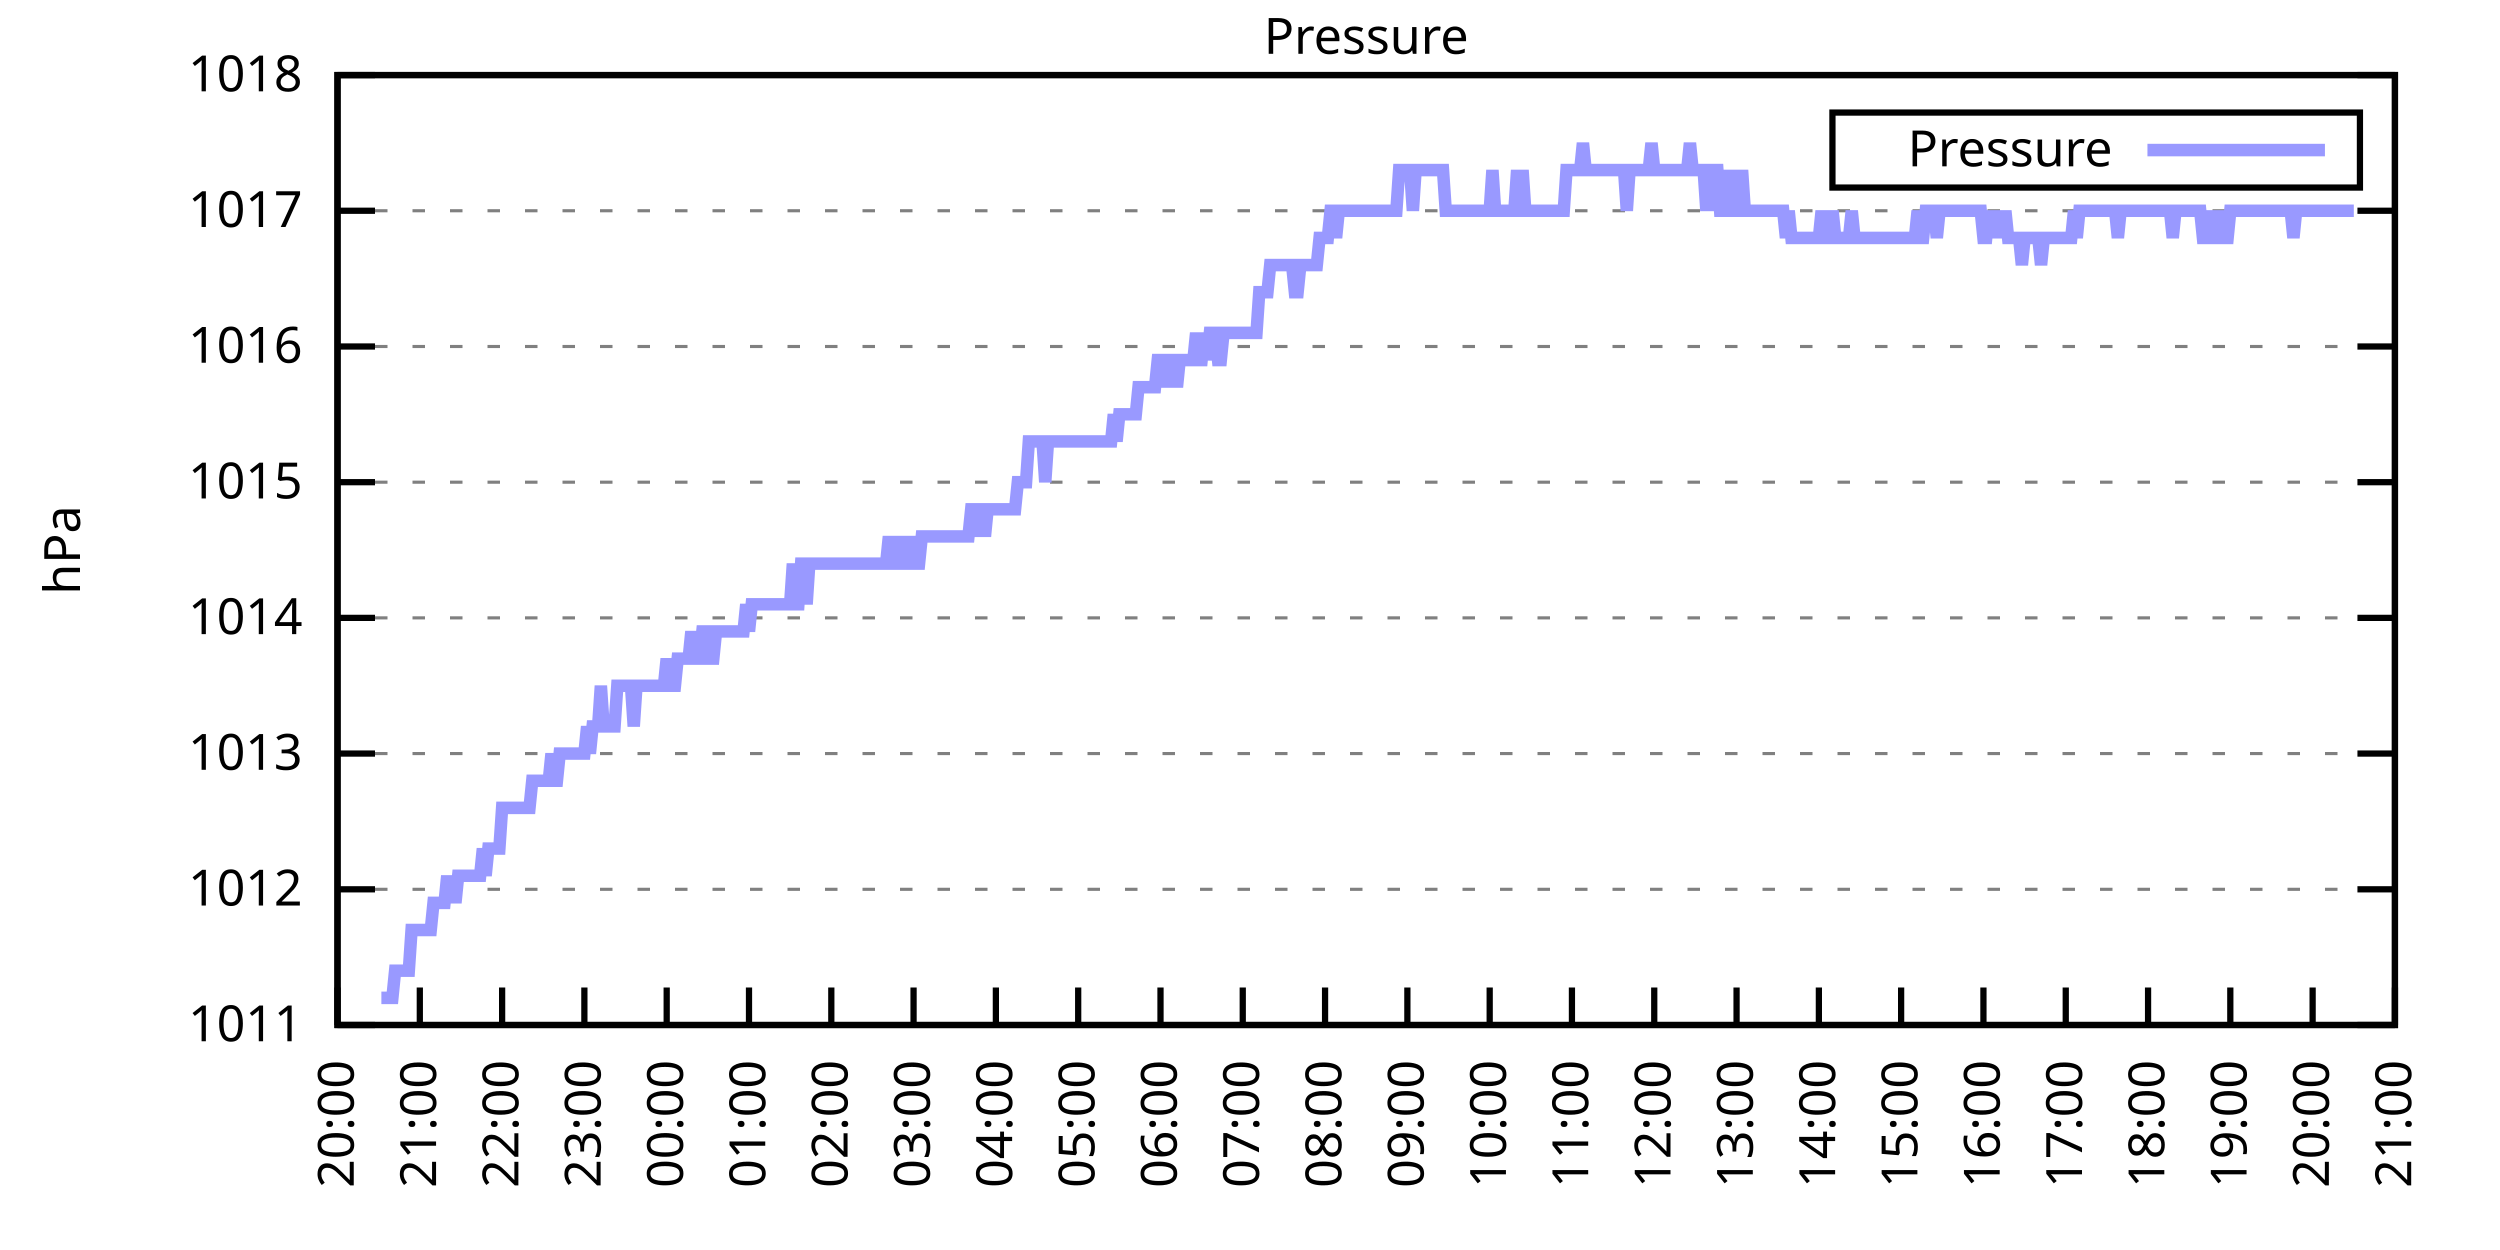
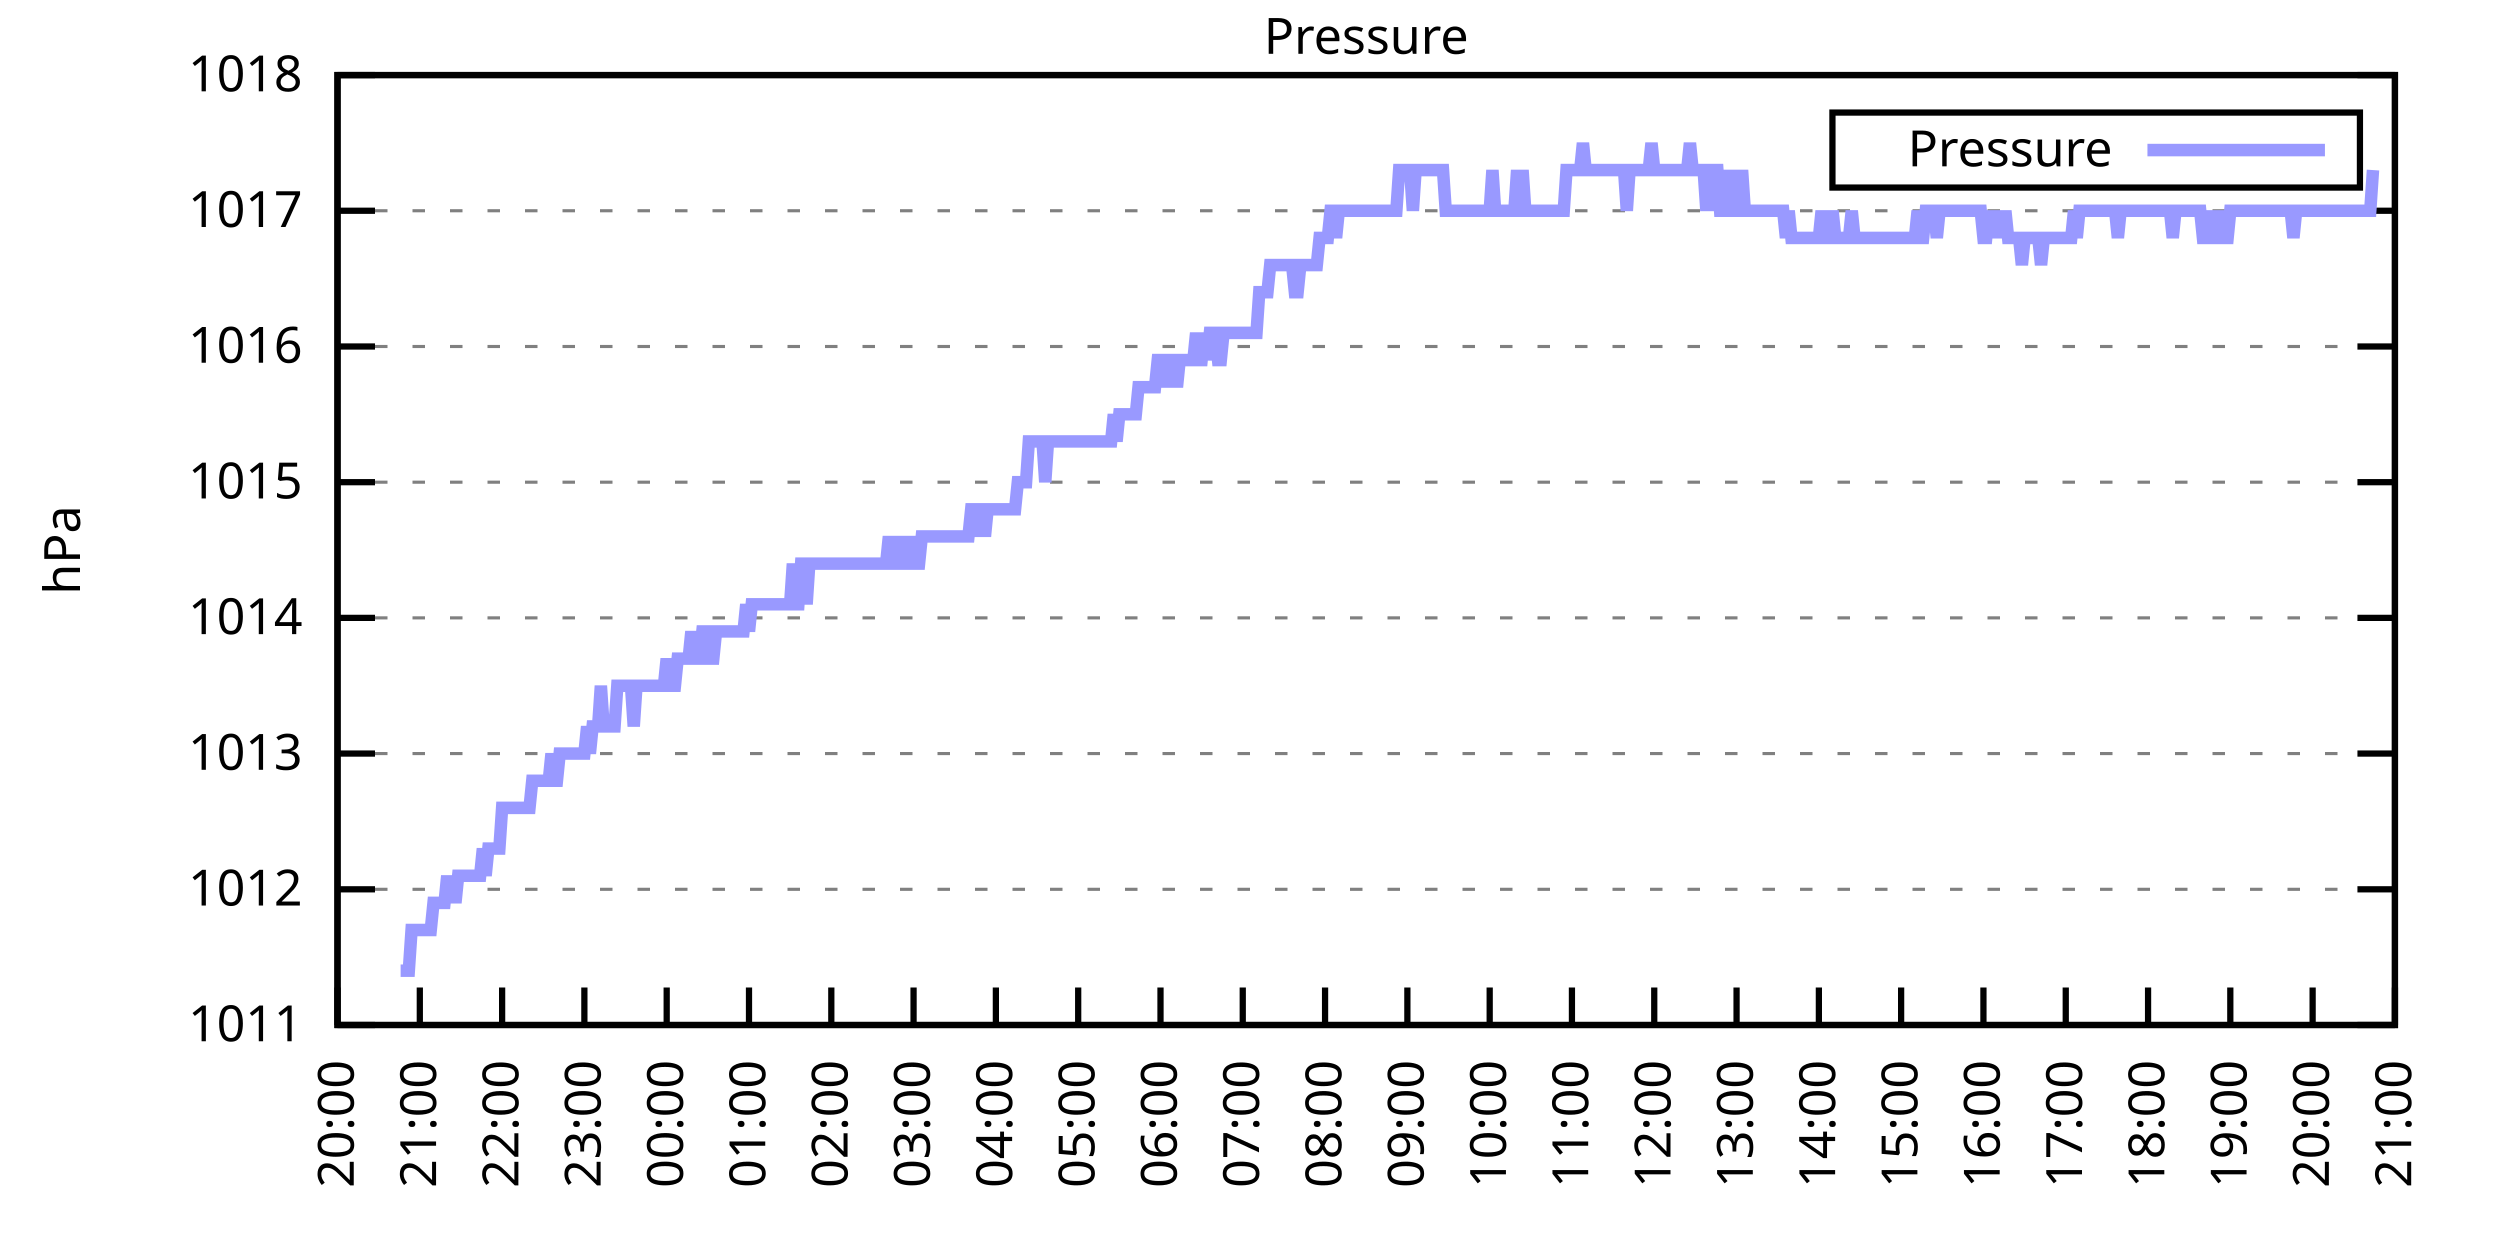
<svg xmlns="http://www.w3.org/2000/svg" xmlns:xlink="http://www.w3.org/1999/xlink" width="400" height="200" viewBox="0 0 400 200">
  <g id="gnuplot_canvas">
    <rect x="0" y="0" width="400" height="200" fill="none" />
    <defs>
      <circle id="gpDot" r="0.5" stroke-width="0.5" stroke="currentColor" />
      <path id="gpPt0" stroke-width="0.333" stroke="currentColor" d="M-1,0 h2 M0,-1 v2" />
      <path id="gpPt1" stroke-width="0.333" stroke="currentColor" d="M-1,-1 L1,1 M1,-1 L-1,1" />
      <path id="gpPt2" stroke-width="0.333" stroke="currentColor" d="M-1,0 L1,0 M0,-1 L0,1 M-1,-1 L1,1 M-1,1 L1,-1" />
      <rect id="gpPt3" stroke-width="0.333" stroke="currentColor" x="-1" y="-1" width="2" height="2" />
      <rect id="gpPt4" stroke-width="0.333" stroke="currentColor" fill="currentColor" x="-1" y="-1" width="2" height="2" />
      <circle id="gpPt5" stroke-width="0.333" stroke="currentColor" cx="0" cy="0" r="1" />
      <use xlink:href="#gpPt5" id="gpPt6" fill="currentColor" stroke="none" />
      <path id="gpPt7" stroke-width="0.333" stroke="currentColor" d="M0,-1.33 L-1.33,0.67 L1.33,0.67 z" />
      <use xlink:href="#gpPt7" id="gpPt8" fill="currentColor" stroke="none" />
      <use xlink:href="#gpPt7" id="gpPt9" stroke="currentColor" transform="rotate(180)" />
      <use xlink:href="#gpPt9" id="gpPt10" fill="currentColor" stroke="none" />
      <use xlink:href="#gpPt3" id="gpPt11" stroke="currentColor" transform="rotate(45)" />
      <use xlink:href="#gpPt11" id="gpPt12" fill="currentColor" stroke="none" />
      <path id="gpPt13" stroke-width="0.333" stroke="currentColor" d="M0,1.330 L1.265,0.411 L0.782,-1.067 L-0.782,-1.076 L-1.265,0.411 z" />
      <use xlink:href="#gpPt13" id="gpPt14" fill="currentColor" stroke="none" />
      <filter id="textbox" filterUnits="objectBoundingBox" x="0" y="0" height="1" width="1">
        <feFlood flood-color="white" flood-opacity="1" result="bgnd" />
        <feComposite in="SourceGraphic" in2="bgnd" operator="atop" />
      </filter>
      <filter id="greybox" filterUnits="objectBoundingBox" x="0" y="0" height="1" width="1">
        <feFlood flood-color="lightgrey" flood-opacity="1" result="grey" />
        <feComposite in="SourceGraphic" in2="grey" operator="atop" />
      </filter>
    </defs>
    <g fill="none" color="white" stroke="currentColor" stroke-width="1.00" stroke-linecap="butt" stroke-linejoin="miter">
</g>
    <g fill="none" color="black" stroke="currentColor" stroke-width="1.00" stroke-linecap="butt" stroke-linejoin="miter">
      <g stroke="none" shape-rendering="crispEdges">
        <polygon fill="rgb(255, 255, 255)" points="54.00,164.00 383.18,164.00 383.18,12.02 54.00,12.02 " />
      </g>
    </g>
    <g fill="none" color="black" stroke="currentColor" stroke-width="1.00" stroke-linecap="butt" stroke-linejoin="miter">
</g>
    <g fill="none" color="black" stroke="black" stroke-width="0.50" stroke-linecap="butt" stroke-linejoin="miter">
</g>
    <g fill="none" color="gray" stroke="currentColor" stroke-width="0.50" stroke-linecap="butt" stroke-linejoin="miter">
      <path stroke="gray" stroke-dasharray="2,4" class="gridline" d="M54.00,164.00 L383.19,164.00  " />
    </g>
    <g fill="none" color="gray" stroke="gray" stroke-width="1.00" stroke-linecap="butt" stroke-linejoin="miter">
</g>
    <g fill="none" color="black" stroke="currentColor" stroke-width="1.00" stroke-linecap="butt" stroke-linejoin="miter">
      <path stroke="black" d="M54.00,164.00 L60.00,164.00 M383.19,164.00 L377.19,164.00  " />
      <g transform="translate(48.40,166.60)" stroke="none" fill="black" font-family="Sans" font-size="8.00" text-anchor="end">
        <text>
          <tspan font-family="Sans"> 1011</tspan>
        </text>
      </g>
    </g>
    <g fill="none" color="black" stroke="currentColor" stroke-width="1.00" stroke-linecap="butt" stroke-linejoin="miter">
</g>
    <g fill="none" color="black" stroke="black" stroke-width="0.50" stroke-linecap="butt" stroke-linejoin="miter">
</g>
    <g fill="none" color="gray" stroke="currentColor" stroke-width="0.50" stroke-linecap="butt" stroke-linejoin="miter">
      <path stroke="gray" stroke-dasharray="2,4" class="gridline" d="M54.00,142.29 L383.19,142.29  " />
    </g>
    <g fill="none" color="gray" stroke="gray" stroke-width="1.00" stroke-linecap="butt" stroke-linejoin="miter">
</g>
    <g fill="none" color="black" stroke="currentColor" stroke-width="1.00" stroke-linecap="butt" stroke-linejoin="miter">
      <path stroke="black" d="M54.00,142.29 L60.00,142.29 M383.19,142.29 L377.19,142.29  " />
      <g transform="translate(48.40,144.89)" stroke="none" fill="black" font-family="Sans" font-size="8.00" text-anchor="end">
        <text>
          <tspan font-family="Sans"> 1012</tspan>
        </text>
      </g>
    </g>
    <g fill="none" color="black" stroke="currentColor" stroke-width="1.00" stroke-linecap="butt" stroke-linejoin="miter">
</g>
    <g fill="none" color="black" stroke="black" stroke-width="0.50" stroke-linecap="butt" stroke-linejoin="miter">
</g>
    <g fill="none" color="gray" stroke="currentColor" stroke-width="0.50" stroke-linecap="butt" stroke-linejoin="miter">
      <path stroke="gray" stroke-dasharray="2,4" class="gridline" d="M54.00,120.57 L383.19,120.57  " />
    </g>
    <g fill="none" color="gray" stroke="gray" stroke-width="1.00" stroke-linecap="butt" stroke-linejoin="miter">
</g>
    <g fill="none" color="black" stroke="currentColor" stroke-width="1.00" stroke-linecap="butt" stroke-linejoin="miter">
      <path stroke="black" d="M54.00,120.57 L60.00,120.57 M383.19,120.57 L377.19,120.57  " />
      <g transform="translate(48.40,123.17)" stroke="none" fill="black" font-family="Sans" font-size="8.00" text-anchor="end">
        <text>
          <tspan font-family="Sans"> 1013</tspan>
        </text>
      </g>
    </g>
    <g fill="none" color="black" stroke="currentColor" stroke-width="1.00" stroke-linecap="butt" stroke-linejoin="miter">
</g>
    <g fill="none" color="black" stroke="black" stroke-width="0.50" stroke-linecap="butt" stroke-linejoin="miter">
</g>
    <g fill="none" color="gray" stroke="currentColor" stroke-width="0.50" stroke-linecap="butt" stroke-linejoin="miter">
      <path stroke="gray" stroke-dasharray="2,4" class="gridline" d="M54.00,98.86 L383.19,98.86  " />
    </g>
    <g fill="none" color="gray" stroke="gray" stroke-width="1.00" stroke-linecap="butt" stroke-linejoin="miter">
</g>
    <g fill="none" color="black" stroke="currentColor" stroke-width="1.00" stroke-linecap="butt" stroke-linejoin="miter">
      <path stroke="black" d="M54.00,98.86 L60.00,98.86 M383.19,98.86 L377.19,98.86  " />
      <g transform="translate(48.40,101.46)" stroke="none" fill="black" font-family="Sans" font-size="8.00" text-anchor="end">
        <text>
          <tspan font-family="Sans"> 1014</tspan>
        </text>
      </g>
    </g>
    <g fill="none" color="black" stroke="currentColor" stroke-width="1.00" stroke-linecap="butt" stroke-linejoin="miter">
</g>
    <g fill="none" color="black" stroke="black" stroke-width="0.50" stroke-linecap="butt" stroke-linejoin="miter">
</g>
    <g fill="none" color="gray" stroke="currentColor" stroke-width="0.50" stroke-linecap="butt" stroke-linejoin="miter">
      <path stroke="gray" stroke-dasharray="2,4" class="gridline" d="M54.00,77.15 L383.19,77.15  " />
    </g>
    <g fill="none" color="gray" stroke="gray" stroke-width="1.00" stroke-linecap="butt" stroke-linejoin="miter">
</g>
    <g fill="none" color="black" stroke="currentColor" stroke-width="1.00" stroke-linecap="butt" stroke-linejoin="miter">
      <path stroke="black" d="M54.00,77.15 L60.00,77.15 M383.19,77.15 L377.19,77.15  " />
      <g transform="translate(48.40,79.75)" stroke="none" fill="black" font-family="Sans" font-size="8.00" text-anchor="end">
        <text>
          <tspan font-family="Sans"> 1015</tspan>
        </text>
      </g>
    </g>
    <g fill="none" color="black" stroke="currentColor" stroke-width="1.00" stroke-linecap="butt" stroke-linejoin="miter">
</g>
    <g fill="none" color="black" stroke="black" stroke-width="0.50" stroke-linecap="butt" stroke-linejoin="miter">
</g>
    <g fill="none" color="gray" stroke="currentColor" stroke-width="0.50" stroke-linecap="butt" stroke-linejoin="miter">
      <path stroke="gray" stroke-dasharray="2,4" class="gridline" d="M54.00,55.44 L383.19,55.44  " />
    </g>
    <g fill="none" color="gray" stroke="gray" stroke-width="1.00" stroke-linecap="butt" stroke-linejoin="miter">
</g>
    <g fill="none" color="black" stroke="currentColor" stroke-width="1.00" stroke-linecap="butt" stroke-linejoin="miter">
      <path stroke="black" d="M54.00,55.44 L60.00,55.44 M383.19,55.44 L377.19,55.44  " />
      <g transform="translate(48.40,58.04)" stroke="none" fill="black" font-family="Sans" font-size="8.00" text-anchor="end">
        <text>
          <tspan font-family="Sans"> 1016</tspan>
        </text>
      </g>
    </g>
    <g fill="none" color="black" stroke="currentColor" stroke-width="1.00" stroke-linecap="butt" stroke-linejoin="miter">
</g>
    <g fill="none" color="black" stroke="black" stroke-width="0.50" stroke-linecap="butt" stroke-linejoin="miter">
</g>
    <g fill="none" color="gray" stroke="currentColor" stroke-width="0.50" stroke-linecap="butt" stroke-linejoin="miter">
      <path stroke="gray" stroke-dasharray="2,4" class="gridline" d="M54.00,33.72 L383.19,33.72  " />
    </g>
    <g fill="none" color="gray" stroke="gray" stroke-width="1.00" stroke-linecap="butt" stroke-linejoin="miter">
</g>
    <g fill="none" color="black" stroke="currentColor" stroke-width="1.00" stroke-linecap="butt" stroke-linejoin="miter">
      <path stroke="black" d="M54.00,33.72 L60.00,33.72 M383.19,33.72 L377.19,33.72  " />
      <g transform="translate(48.40,36.32)" stroke="none" fill="black" font-family="Sans" font-size="8.00" text-anchor="end">
        <text>
          <tspan font-family="Sans"> 1017</tspan>
        </text>
      </g>
    </g>
    <g fill="none" color="black" stroke="currentColor" stroke-width="1.00" stroke-linecap="butt" stroke-linejoin="miter">
</g>
    <g fill="none" color="black" stroke="black" stroke-width="0.50" stroke-linecap="butt" stroke-linejoin="miter">
</g>
    <g fill="none" color="gray" stroke="currentColor" stroke-width="0.50" stroke-linecap="butt" stroke-linejoin="miter">
      <path stroke="gray" stroke-dasharray="2,4" class="gridline" d="M54.00,12.01 L383.19,12.01  " />
    </g>
    <g fill="none" color="gray" stroke="gray" stroke-width="1.00" stroke-linecap="butt" stroke-linejoin="miter">
</g>
    <g fill="none" color="black" stroke="currentColor" stroke-width="1.00" stroke-linecap="butt" stroke-linejoin="miter">
      <path stroke="black" d="M54.00,12.01 L60.00,12.01 M383.19,12.01 L377.19,12.01  " />
      <g transform="translate(48.40,14.61)" stroke="none" fill="black" font-family="Sans" font-size="8.00" text-anchor="end">
        <text>
          <tspan font-family="Sans"> 1018</tspan>
        </text>
      </g>
    </g>
    <g fill="none" color="black" stroke="currentColor" stroke-width="1.00" stroke-linecap="butt" stroke-linejoin="miter">
      <path stroke="black" d="M54.00,164.00 L54.00,158.00  " />
      <g transform="translate(56.60,169.60) rotate(270.00)" stroke="none" fill="black" font-family="Sans" font-size="8.00" text-anchor="end">
        <text>
          <tspan font-family="Sans">20:00</tspan>
        </text>
      </g>
    </g>
    <g fill="none" color="black" stroke="currentColor" stroke-width="1.00" stroke-linecap="butt" stroke-linejoin="miter">
      <path stroke="black" d="M67.17,164.00 L67.17,158.00  " />
      <g transform="translate(69.77,169.60) rotate(270.00)" stroke="none" fill="black" font-family="Sans" font-size="8.00" text-anchor="end">
        <text>
          <tspan font-family="Sans">21:00</tspan>
        </text>
      </g>
    </g>
    <g fill="none" color="black" stroke="currentColor" stroke-width="1.00" stroke-linecap="butt" stroke-linejoin="miter">
      <path stroke="black" d="M80.34,164.00 L80.34,158.00  " />
      <g transform="translate(82.94,169.60) rotate(270.00)" stroke="none" fill="black" font-family="Sans" font-size="8.00" text-anchor="end">
        <text>
          <tspan font-family="Sans">22:00</tspan>
        </text>
      </g>
    </g>
    <g fill="none" color="black" stroke="currentColor" stroke-width="1.00" stroke-linecap="butt" stroke-linejoin="miter">
      <path stroke="black" d="M93.50,164.00 L93.50,158.00  " />
      <g transform="translate(96.10,169.60) rotate(270.00)" stroke="none" fill="black" font-family="Sans" font-size="8.00" text-anchor="end">
        <text>
          <tspan font-family="Sans">23:00</tspan>
        </text>
      </g>
    </g>
    <g fill="none" color="black" stroke="currentColor" stroke-width="1.00" stroke-linecap="butt" stroke-linejoin="miter">
      <path stroke="black" d="M106.67,164.00 L106.67,158.00  " />
      <g transform="translate(109.27,169.60) rotate(270.00)" stroke="none" fill="black" font-family="Sans" font-size="8.00" text-anchor="end">
        <text>
          <tspan font-family="Sans">00:00</tspan>
        </text>
      </g>
    </g>
    <g fill="none" color="black" stroke="currentColor" stroke-width="1.00" stroke-linecap="butt" stroke-linejoin="miter">
      <path stroke="black" d="M119.84,164.00 L119.84,158.00  " />
      <g transform="translate(122.44,169.60) rotate(270.00)" stroke="none" fill="black" font-family="Sans" font-size="8.00" text-anchor="end">
        <text>
          <tspan font-family="Sans">01:00</tspan>
        </text>
      </g>
    </g>
    <g fill="none" color="black" stroke="currentColor" stroke-width="1.00" stroke-linecap="butt" stroke-linejoin="miter">
      <path stroke="black" d="M133.01,164.00 L133.01,158.00  " />
      <g transform="translate(135.61,169.60) rotate(270.00)" stroke="none" fill="black" font-family="Sans" font-size="8.00" text-anchor="end">
        <text>
          <tspan font-family="Sans">02:00</tspan>
        </text>
      </g>
    </g>
    <g fill="none" color="black" stroke="currentColor" stroke-width="1.00" stroke-linecap="butt" stroke-linejoin="miter">
      <path stroke="black" d="M146.17,164.00 L146.17,158.00  " />
      <g transform="translate(148.77,169.60) rotate(270.00)" stroke="none" fill="black" font-family="Sans" font-size="8.00" text-anchor="end">
        <text>
          <tspan font-family="Sans">03:00</tspan>
        </text>
      </g>
    </g>
    <g fill="none" color="black" stroke="currentColor" stroke-width="1.00" stroke-linecap="butt" stroke-linejoin="miter">
      <path stroke="black" d="M159.34,164.00 L159.34,158.00  " />
      <g transform="translate(161.94,169.60) rotate(270.00)" stroke="none" fill="black" font-family="Sans" font-size="8.00" text-anchor="end">
        <text>
          <tspan font-family="Sans">04:00</tspan>
        </text>
      </g>
    </g>
    <g fill="none" color="black" stroke="currentColor" stroke-width="1.00" stroke-linecap="butt" stroke-linejoin="miter">
      <path stroke="black" d="M172.51,164.00 L172.51,158.00  " />
      <g transform="translate(175.11,169.60) rotate(270.00)" stroke="none" fill="black" font-family="Sans" font-size="8.00" text-anchor="end">
        <text>
          <tspan font-family="Sans">05:00</tspan>
        </text>
      </g>
    </g>
    <g fill="none" color="black" stroke="currentColor" stroke-width="1.00" stroke-linecap="butt" stroke-linejoin="miter">
      <path stroke="black" d="M185.68,164.00 L185.68,158.00  " />
      <g transform="translate(188.28,169.60) rotate(270.00)" stroke="none" fill="black" font-family="Sans" font-size="8.00" text-anchor="end">
        <text>
          <tspan font-family="Sans">06:00</tspan>
        </text>
      </g>
    </g>
    <g fill="none" color="black" stroke="currentColor" stroke-width="1.00" stroke-linecap="butt" stroke-linejoin="miter">
      <path stroke="black" d="M198.84,164.00 L198.84,158.00  " />
      <g transform="translate(201.44,169.60) rotate(270.00)" stroke="none" fill="black" font-family="Sans" font-size="8.00" text-anchor="end">
        <text>
          <tspan font-family="Sans">07:00</tspan>
        </text>
      </g>
    </g>
    <g fill="none" color="black" stroke="currentColor" stroke-width="1.00" stroke-linecap="butt" stroke-linejoin="miter">
      <path stroke="black" d="M212.01,164.00 L212.01,158.00  " />
      <g transform="translate(214.61,169.60) rotate(270.00)" stroke="none" fill="black" font-family="Sans" font-size="8.00" text-anchor="end">
        <text>
          <tspan font-family="Sans">08:00</tspan>
        </text>
      </g>
    </g>
    <g fill="none" color="black" stroke="currentColor" stroke-width="1.00" stroke-linecap="butt" stroke-linejoin="miter">
      <path stroke="black" d="M225.18,164.00 L225.18,158.00  " />
      <g transform="translate(227.78,169.60) rotate(270.00)" stroke="none" fill="black" font-family="Sans" font-size="8.00" text-anchor="end">
        <text>
          <tspan font-family="Sans">09:00</tspan>
        </text>
      </g>
    </g>
    <g fill="none" color="black" stroke="currentColor" stroke-width="1.00" stroke-linecap="butt" stroke-linejoin="miter">
      <path stroke="black" d="M238.35,164.00 L238.35,158.00  " />
      <g transform="translate(240.95,169.60) rotate(270.00)" stroke="none" fill="black" font-family="Sans" font-size="8.00" text-anchor="end">
        <text>
          <tspan font-family="Sans">10:00</tspan>
        </text>
      </g>
    </g>
    <g fill="none" color="black" stroke="currentColor" stroke-width="1.00" stroke-linecap="butt" stroke-linejoin="miter">
      <path stroke="black" d="M251.51,164.00 L251.51,158.00  " />
      <g transform="translate(254.11,169.60) rotate(270.00)" stroke="none" fill="black" font-family="Sans" font-size="8.00" text-anchor="end">
        <text>
          <tspan font-family="Sans">11:00</tspan>
        </text>
      </g>
    </g>
    <g fill="none" color="black" stroke="currentColor" stroke-width="1.00" stroke-linecap="butt" stroke-linejoin="miter">
      <path stroke="black" d="M264.68,164.00 L264.68,158.00  " />
      <g transform="translate(267.28,169.60) rotate(270.00)" stroke="none" fill="black" font-family="Sans" font-size="8.00" text-anchor="end">
        <text>
          <tspan font-family="Sans">12:00</tspan>
        </text>
      </g>
    </g>
    <g fill="none" color="black" stroke="currentColor" stroke-width="1.00" stroke-linecap="butt" stroke-linejoin="miter">
      <path stroke="black" d="M277.85,164.00 L277.85,158.00  " />
      <g transform="translate(280.45,169.60) rotate(270.00)" stroke="none" fill="black" font-family="Sans" font-size="8.00" text-anchor="end">
        <text>
          <tspan font-family="Sans">13:00</tspan>
        </text>
      </g>
    </g>
    <g fill="none" color="black" stroke="currentColor" stroke-width="1.00" stroke-linecap="butt" stroke-linejoin="miter">
      <path stroke="black" d="M291.02,164.00 L291.02,158.00  " />
      <g transform="translate(293.62,169.60) rotate(270.00)" stroke="none" fill="black" font-family="Sans" font-size="8.00" text-anchor="end">
        <text>
          <tspan font-family="Sans">14:00</tspan>
        </text>
      </g>
    </g>
    <g fill="none" color="black" stroke="currentColor" stroke-width="1.00" stroke-linecap="butt" stroke-linejoin="miter">
      <path stroke="black" d="M304.18,164.00 L304.18,158.00  " />
      <g transform="translate(306.78,169.60) rotate(270.00)" stroke="none" fill="black" font-family="Sans" font-size="8.00" text-anchor="end">
        <text>
          <tspan font-family="Sans">15:00</tspan>
        </text>
      </g>
    </g>
    <g fill="none" color="black" stroke="currentColor" stroke-width="1.00" stroke-linecap="butt" stroke-linejoin="miter">
      <path stroke="black" d="M317.35,164.00 L317.35,158.00  " />
      <g transform="translate(319.95,169.60) rotate(270.00)" stroke="none" fill="black" font-family="Sans" font-size="8.00" text-anchor="end">
        <text>
          <tspan font-family="Sans">16:00</tspan>
        </text>
      </g>
    </g>
    <g fill="none" color="black" stroke="currentColor" stroke-width="1.00" stroke-linecap="butt" stroke-linejoin="miter">
      <path stroke="black" d="M330.52,164.00 L330.52,158.00  " />
      <g transform="translate(333.12,169.60) rotate(270.00)" stroke="none" fill="black" font-family="Sans" font-size="8.00" text-anchor="end">
        <text>
          <tspan font-family="Sans">17:00</tspan>
        </text>
      </g>
    </g>
    <g fill="none" color="black" stroke="currentColor" stroke-width="1.00" stroke-linecap="butt" stroke-linejoin="miter">
      <path stroke="black" d="M343.69,164.00 L343.69,158.00  " />
      <g transform="translate(346.29,169.60) rotate(270.00)" stroke="none" fill="black" font-family="Sans" font-size="8.00" text-anchor="end">
        <text>
          <tspan font-family="Sans">18:00</tspan>
        </text>
      </g>
    </g>
    <g fill="none" color="black" stroke="currentColor" stroke-width="1.00" stroke-linecap="butt" stroke-linejoin="miter">
      <path stroke="black" d="M356.85,164.00 L356.85,158.00  " />
      <g transform="translate(359.45,169.60) rotate(270.00)" stroke="none" fill="black" font-family="Sans" font-size="8.00" text-anchor="end">
        <text>
          <tspan font-family="Sans">19:00</tspan>
        </text>
      </g>
    </g>
    <g fill="none" color="black" stroke="currentColor" stroke-width="1.00" stroke-linecap="butt" stroke-linejoin="miter">
      <path stroke="black" d="M370.02,164.00 L370.02,158.00  " />
      <g transform="translate(372.62,169.60) rotate(270.00)" stroke="none" fill="black" font-family="Sans" font-size="8.00" text-anchor="end">
        <text>
          <tspan font-family="Sans">20:00</tspan>
        </text>
      </g>
    </g>
    <g fill="none" color="black" stroke="currentColor" stroke-width="1.00" stroke-linecap="butt" stroke-linejoin="miter">
      <path stroke="black" d="M383.19,164.00 L383.19,158.00  " />
      <g transform="translate(385.79,169.60) rotate(270.00)" stroke="none" fill="black" font-family="Sans" font-size="8.00" text-anchor="end">
        <text>
          <tspan font-family="Sans">21:00</tspan>
        </text>
      </g>
    </g>
    <g fill="none" color="black" stroke="currentColor" stroke-width="1.00" stroke-linecap="butt" stroke-linejoin="miter">
</g>
    <g fill="none" color="black" stroke="currentColor" stroke-width="1.00" stroke-linecap="butt" stroke-linejoin="miter">
      <path stroke="black" d="M54.00,12.01 L54.00,164.00 L383.19,164.00 L383.19,12.01 L54.00,12.01 Z  " />
    </g>
    <g fill="none" color="black" stroke="currentColor" stroke-width="1.00" stroke-linecap="butt" stroke-linejoin="miter">
</g>
    <g fill="none" color="black" stroke="currentColor" stroke-width="1.00" stroke-linecap="butt" stroke-linejoin="miter">
      <path stroke="black" d="M293.19,30.01 L293.19,18.01 L377.59,18.01 L377.59,30.01 L293.19,30.01 Z  " />
    </g>
    <g id="Pressure_plot_1">
      <g fill="none" color="white" stroke="black" stroke-width="2.00" stroke-linecap="butt" stroke-linejoin="miter">
</g>
      <g fill="none" color="black" stroke="currentColor" stroke-width="2.00" stroke-linecap="butt" stroke-linejoin="miter">
        <g transform="translate(337.99,26.61)" stroke="none" fill="black" font-family="Sans" font-size="8.00" text-anchor="end">
          <text>
            <tspan font-family="Sans">Pressure</tspan>
          </text>
        </g>
      </g>
      <g fill="none" color="black" stroke="currentColor" stroke-width="2.00" stroke-linecap="butt" stroke-linejoin="miter">
-         <path stroke="rgb(153, 153, 255)" d="M343.59,24.01 L371.99,24.01 M61.02,159.66 L61.46,159.66 L61.90,159.66 L62.34,159.66 L62.78,159.66 L63.22,155.31   L63.66,155.31 L64.10,155.31 L64.53,155.31 L64.97,155.31 L65.41,155.31 L65.85,148.80 L66.29,148.80 L66.73,148.80   L67.17,148.80 L67.61,148.80 L68.05,148.80 L68.48,148.80 L68.92,148.80 L69.36,144.46 L69.80,144.46 L70.24,144.46   L70.68,144.46 L71.12,144.46 L71.56,140.12 L72.00,144.46 L72.43,140.12 L72.87,144.46 L73.31,140.12 L73.75,140.12   L74.19,140.12 L74.63,140.12 L75.07,140.12 L75.51,140.12 L75.95,140.12 L76.38,140.12 L76.82,140.12 L77.26,135.77   L77.70,140.12 L78.14,135.77 L78.58,135.77 L79.02,135.77 L79.46,135.77 L79.90,135.77 L80.34,129.26 L80.77,129.26   L81.21,129.26 L81.65,129.26 L82.09,129.26 L82.53,129.26 L82.97,129.26 L83.41,129.26 L83.85,129.26 L84.29,129.26   L84.72,129.26 L85.16,124.92 L85.60,124.92 L86.04,124.92 L86.48,124.92 L86.92,124.92 L87.36,124.92 L87.80,124.92   L88.24,120.57 L88.67,124.92 L89.11,124.92 L89.55,120.57 L89.99,120.57 L90.43,120.57 L90.87,120.57 L91.31,120.57   L91.75,120.57 L92.19,120.57 L92.62,120.57 L93.06,120.57 L93.50,120.57 L93.94,116.23 L94.38,120.57 L94.82,116.23   L95.26,116.23 L95.70,116.23 L96.14,109.72 L96.58,116.23 L97.01,116.23 L97.45,116.23 L97.89,116.23 L98.33,116.23   L98.77,109.72 L99.21,109.72 L99.65,109.72 L100.09,109.72 L100.53,109.72 L100.96,109.72 L101.40,116.23 L101.84,109.72   L102.28,109.72 L102.72,109.72 L103.16,109.72 L103.60,109.72 L104.04,109.72 L104.48,109.72 L104.91,109.72 L105.35,109.72   L105.79,109.72 L106.23,109.72 L106.67,105.38 L107.11,109.72 L107.55,109.72 L107.99,109.72 L108.43,105.38 L108.87,105.38   L109.30,105.38 L109.74,105.38 L110.18,105.38 L110.62,101.03 L111.06,105.38 L111.50,105.38 L111.94,105.38 L112.38,101.03   L112.82,101.03 L113.25,105.38 L113.69,105.38 L114.13,105.38 L114.57,101.03 L115.01,101.03 L115.45,101.03 L115.89,101.03   L116.33,101.03 L116.77,101.03 L117.20,101.03 L117.64,101.03 L118.08,101.03 L118.52,101.03 L118.96,101.03 L119.40,96.69   L119.84,101.03 L120.28,96.69 L120.72,96.69 L121.15,96.69 L121.59,96.69 L122.03,96.69 L122.47,96.69 L122.91,96.69   L123.35,96.69 L123.79,96.69 L124.23,96.69 L124.67,96.69 L125.11,96.69 L125.54,96.69 L125.98,96.69 L126.42,96.69   L126.86,90.18 L127.30,96.69 L127.74,96.69 L128.18,90.18 L128.62,90.18 L129.06,96.69 L129.49,90.18 L129.93,90.18   L130.37,90.18 L130.81,90.18 L131.25,90.18 L131.69,90.18 L132.13,90.18 L132.57,90.18 L133.01,90.18 L133.44,90.18   L133.88,90.18 L134.32,90.18 L134.76,90.18 L135.20,90.18 L135.64,90.18 L136.08,90.18 L136.52,90.18 L136.96,90.18   L137.39,90.18 L137.83,90.18 L138.27,90.18 L138.71,90.18 L139.15,90.18 L139.59,90.18 L140.03,90.18 L140.47,90.18   L140.91,90.18 L141.35,90.18 L141.78,90.18 L142.22,85.83 L142.66,90.18 L143.10,85.83 L143.54,90.18 L143.98,90.18   L144.42,90.18 L144.86,85.83 L145.30,90.18 L145.73,85.83 L146.17,90.18 L146.61,90.18 L147.05,90.18 L147.49,85.83   L147.93,85.83 L148.37,85.83 L148.81,85.83 L149.25,85.83 L149.68,85.83 L150.12,85.83 L150.56,85.83 L151.00,85.83   L151.44,85.83 L151.88,85.83 L152.32,85.83 L152.76,85.83 L153.20,85.83 L153.63,85.83 L154.07,85.83 L154.51,85.83   L154.95,85.83 L155.39,81.49 L155.83,81.49 L156.27,81.49 L156.71,85.83 L157.15,81.49 L157.59,85.83 L158.02,81.49   L158.46,81.49 L158.90,81.49 L159.34,81.49 L159.78,81.49 L160.22,81.49 L160.66,81.49 L161.10,81.49 L161.54,81.49   L161.97,81.49 L162.41,81.49 L162.85,77.15 L163.29,77.15 L163.73,77.15 L164.17,77.15 L164.61,70.63 L165.05,70.63   L165.49,70.63 L165.92,70.63 L166.36,70.63 L166.80,70.63 L167.24,77.15 L167.68,70.63 L168.12,70.63 L168.56,70.63   L169.00,70.63 L169.44,70.63 L169.87,70.63 L170.31,70.63 L170.75,70.63 L171.19,70.63 L171.63,70.63 L172.07,70.63   L172.51,70.63 L172.95,70.63 L173.39,70.63 L173.83,70.63 L174.26,70.63 L174.70,70.63 L175.14,70.63 L175.58,70.63   L176.02,70.63 L176.46,70.63 L176.90,70.63 L177.34,70.63 L177.78,70.63 L178.21,66.29 L178.65,70.63 L179.09,66.29   L179.53,66.29 L179.97,66.29 L180.41,66.29 L180.85,66.29 L181.29,66.29 L181.73,66.29 L182.16,61.95 L182.60,61.95   L183.04,61.95 L183.48,61.95 L183.92,61.95 L184.36,61.95 L184.80,61.95 L185.24,57.61 L185.68,57.61 L186.11,57.61   L186.55,61.95 L186.99,57.61 L187.43,57.61 L187.87,57.61 L188.31,61.95 L188.75,57.61 L189.19,57.61 L189.63,57.61   L190.07,57.61 L190.50,57.61 L190.94,57.61 L191.38,53.26 L191.82,57.61 L192.26,57.61 L192.70,53.26 L193.14,57.61   L193.58,53.26 L194.02,53.26 L194.45,53.26 L194.89,57.61 L195.33,57.61 L195.77,53.26 L196.21,53.26 L196.65,53.26   L197.09,53.26 L197.53,53.26 L197.97,53.26 L198.40,53.26 L198.84,53.26 L199.28,53.26 L199.72,53.26 L200.16,53.26   L200.60,53.26 L201.04,53.26 L201.48,46.75 L201.92,46.75 L202.35,46.75 L202.79,46.75 L203.23,42.41 L203.67,42.41   L204.11,42.41 L204.55,42.41 L204.99,42.41 L205.43,42.41 L205.87,42.41 L206.31,42.41 L206.74,42.41 L207.18,46.75   L207.62,46.75 L208.06,42.41 L208.50,42.41 L208.94,42.41 L209.38,42.41 L209.82,42.41 L210.26,42.41 L210.69,42.41   L211.13,38.07 L211.57,38.07 L212.01,38.07 L212.45,38.07 L212.89,33.72 L213.33,33.72 L213.77,38.07 L214.21,33.72   L214.64,33.72 L215.08,33.72 L215.52,33.72 L215.96,33.72 L216.40,33.72 L216.84,33.72 L217.28,33.72 L217.72,33.72   L218.16,33.72 L218.60,33.72 L219.03,33.72 L219.47,33.72 L219.91,33.72 L220.35,33.72 L220.79,33.72 L221.23,33.72   L221.67,33.72 L222.11,33.72 L222.55,33.72 L222.98,33.72 L223.42,33.72 L223.86,27.21 L224.30,27.21 L224.74,27.21   L225.18,27.21 L225.62,27.21 L226.06,33.72 L226.50,27.21 L226.93,27.21 L227.37,27.21 L227.81,27.21 L228.25,27.21   L228.69,27.21 L229.13,27.21 L229.57,27.21 L230.01,27.21 L230.45,27.21 L230.88,27.21 L231.32,33.72 L231.76,33.72   L232.20,33.72 L232.64,33.72 L233.08,33.72 L233.52,33.72 L233.96,33.72 L234.40,33.72 L234.84,33.72 L235.27,33.72   L235.71,33.72 L236.15,33.72 L236.59,33.72 L237.03,33.72 L237.47,33.72 L237.91,33.72 L238.35,33.72 L238.79,27.21   L239.22,33.72 L239.66,33.72 L240.10,33.72 L240.54,33.72 L240.98,33.72 L241.42,33.72 L241.86,33.72 L242.30,33.72   L242.74,27.21 L243.17,33.72 L243.61,27.21 L244.05,33.72 L244.49,33.72 L244.93,33.72 L245.37,33.72 L245.81,33.72   L246.25,33.72 L246.69,33.72 L247.12,33.72 L247.56,33.72 L248.00,33.72 L248.44,33.72 L248.88,33.72 L249.32,33.72   L249.76,33.72 L250.20,33.72 L250.64,27.21 L251.08,27.21 L251.51,27.21 L251.95,27.21 L252.39,27.21 L252.83,27.21   L253.27,22.87 L253.71,27.21 L254.15,27.21 L254.59,27.21 L255.03,27.21 L255.46,27.21 L255.90,27.21 L256.34,27.21   L256.78,27.21 L257.22,27.21 L257.66,27.21 L258.10,27.21 L258.54,27.21 L258.98,27.21 L259.41,27.21 L259.85,27.21   L260.29,33.72 L260.73,27.21 L261.17,27.21 L261.61,27.21 L262.05,27.21 L262.49,27.21 L262.93,27.21 L263.36,27.21   L263.80,27.21 L264.24,22.87 L264.68,27.21 L265.12,27.21 L265.56,27.21 L266.00,27.21 L266.44,27.21 L266.88,27.21   L267.32,27.21 L267.75,27.21 L268.19,27.21 L268.63,27.21 L269.07,27.21 L269.51,27.21 L269.95,27.21 L270.39,22.87   L270.83,27.21 L271.27,27.21 L271.70,27.21 L272.14,27.21 L272.58,27.21 L273.02,33.72 L273.46,27.21 L273.90,33.72   L274.34,27.21 L274.78,27.21 L275.22,33.72 L275.65,33.72 L276.09,27.21 L276.53,33.72 L276.97,27.21 L277.41,33.72   L277.85,33.72 L278.29,33.72 L278.73,27.21 L279.17,33.72 L279.60,33.72 L280.04,33.72 L280.48,33.72 L280.92,33.72   L281.36,33.72 L281.80,33.72 L282.24,33.72 L282.68,33.72 L283.12,33.72 L283.56,33.72 L283.99,33.72 L284.43,33.72   L284.87,33.72 L285.31,33.72 L285.75,38.07 L286.19,33.72 L286.63,38.07 L287.07,38.07 L287.51,38.07 L287.94,38.07   L288.38,38.07 L288.82,38.07 L289.26,38.07 L289.70,38.07 L290.14,38.07 L290.58,38.07 L291.02,38.07 L291.46,33.72   L291.89,38.07 L292.33,38.07 L292.77,38.07 L293.21,33.72 L293.65,38.07 L294.09,38.07 L294.53,38.07 L294.97,38.07   L295.41,38.07 L295.84,38.07 L296.28,33.72 L296.72,38.07 L297.16,38.07 L297.60,38.07 L298.04,38.07 L298.48,38.07   L298.92,38.07 L299.36,38.07 L299.80,38.07 L300.23,38.07 L300.67,38.07 L301.11,38.07 L301.55,38.07 L301.99,38.07   L302.43,38.07 L302.87,38.07 L303.31,38.07 L303.75,38.07 L304.18,38.07 L304.62,38.07 L305.06,38.07 L305.50,38.07   L305.94,38.07 L306.38,38.07 L306.82,33.72 L307.26,38.07 L307.70,38.07 L308.13,33.72 L308.57,33.72 L309.01,33.72   L309.45,33.72 L309.89,38.07 L310.33,33.72 L310.77,33.72 L311.21,33.72 L311.65,33.72 L312.08,33.72 L312.52,33.72   L312.96,33.72 L313.40,33.72 L313.84,33.72 L314.28,33.72 L314.72,33.72 L315.16,33.72 L315.60,33.72 L316.04,33.72   L316.47,33.72 L316.91,33.72 L317.35,38.07 L317.79,38.07 L318.23,33.72 L318.67,38.07 L319.11,33.72 L319.55,38.07   L319.99,33.72 L320.42,38.07 L320.86,33.72 L321.30,38.07 L321.74,38.07 L322.18,38.07 L322.62,38.07 L323.06,38.07   L323.50,42.41 L323.94,38.07 L324.37,38.07 L324.81,38.07 L325.25,38.07 L325.69,38.07 L326.13,38.07 L326.57,42.41   L327.01,38.07 L327.45,38.07 L327.89,38.07 L328.33,38.07 L328.76,38.07 L329.20,38.07 L329.64,38.07 L330.08,38.07   L330.52,38.07 L330.96,38.07 L331.40,38.07 L331.84,33.72 L332.28,38.07 L332.71,33.72 L333.15,33.72 L333.59,33.72   L334.03,33.72 L334.47,33.72 L334.91,33.72 L335.35,33.72 L335.79,33.72 L336.23,33.72 L336.66,33.72 L337.10,33.72   L337.54,33.72 L337.98,33.72 L338.42,33.72 L338.86,38.07 L339.30,33.72 L339.74,33.72 L340.18,33.72 L340.61,33.72   L341.05,33.72 L341.49,33.72 L341.93,33.72 L342.37,33.72 L342.81,33.72 L343.25,33.72 L343.69,33.72 L344.13,33.72   L344.57,33.72 L345.00,33.72 L345.44,33.72 L345.88,33.72 L346.32,33.72 L346.76,33.72 L347.20,33.72 L347.64,38.07   L348.08,33.72 L348.52,33.72 L348.95,33.72 L349.39,33.72 L349.83,33.72 L350.27,33.72 L350.71,33.72 L351.15,33.72   L351.59,33.72 L352.03,33.72 L352.47,38.07 L352.90,38.07 L353.34,33.72 L353.78,38.07 L354.22,38.07 L354.66,38.07   L355.10,33.72 L355.54,38.07 L355.98,38.07 L356.42,38.07 L356.85,33.72 L357.29,33.72 L357.73,33.72 L358.17,33.72   L358.61,33.72 L359.05,33.72 L359.49,33.72 L359.93,33.72 L360.37,33.72 L360.81,33.72 L361.24,33.72 L361.68,33.72   L362.12,33.72 L362.56,33.72 L363.00,33.72 L363.44,33.72 L363.88,33.72 L364.32,33.72 L364.76,33.72 L365.19,33.72   L365.63,33.72 L366.07,33.72 L366.51,33.72 L366.95,38.07 L367.39,33.72 L367.83,33.72 L368.27,33.72 L368.71,33.72   L369.14,33.72 L369.58,33.72 L370.02,33.72 L370.46,33.72 L370.90,33.72 L371.34,33.72 L371.78,33.72 L372.22,33.72   L372.66,33.72 L373.09,33.72 L373.53,33.72 L373.97,33.72 L374.41,33.72 L374.85,33.72 L375.29,33.72 L375.73,33.72   L376.17,33.72 L376.61,33.72  " />
+         <path stroke="rgb(153, 153, 255)" d="M343.59,24.01 L371.99,24.01 M64.10,155.31 L64.53,155.31 L64.97,155.31 L65.41,155.31 L65.85,148.80 L66.29,148.80   L66.73,148.80 L67.17,148.80 L67.61,148.80 L68.05,148.80 L68.48,148.80 L68.92,148.80 L69.36,144.46 L69.80,144.46   L70.24,144.46 L70.68,144.46 L71.12,144.46 L71.56,140.12 L72.00,144.46 L72.43,140.12 L72.87,144.46 L73.31,140.12   L73.75,140.12 L74.19,140.12 L74.63,140.12 L75.07,140.12 L75.51,140.12 L75.95,140.12 L76.38,140.12 L76.82,140.12   L77.26,135.77 L77.70,140.12 L78.14,135.77 L78.58,135.77 L79.02,135.77 L79.46,135.77 L79.90,135.77 L80.34,129.26   L80.77,129.26 L81.21,129.26 L81.65,129.26 L82.09,129.26 L82.53,129.26 L82.97,129.26 L83.41,129.26 L83.85,129.26   L84.29,129.26 L84.72,129.26 L85.16,124.92 L85.60,124.92 L86.04,124.92 L86.48,124.92 L86.92,124.92 L87.36,124.92   L87.80,124.92 L88.24,120.57 L88.67,124.92 L89.11,124.92 L89.55,120.57 L89.99,120.57 L90.43,120.57 L90.87,120.57   L91.31,120.57 L91.75,120.57 L92.19,120.57 L92.62,120.57 L93.06,120.57 L93.50,120.57 L93.94,116.23 L94.38,120.57   L94.82,116.23 L95.26,116.23 L95.70,116.23 L96.14,109.72 L96.58,116.23 L97.01,116.23 L97.45,116.23 L97.89,116.23   L98.33,116.23 L98.77,109.72 L99.21,109.72 L99.65,109.72 L100.09,109.72 L100.53,109.72 L100.96,109.72 L101.40,116.23   L101.84,109.72 L102.28,109.72 L102.72,109.72 L103.16,109.72 L103.60,109.72 L104.04,109.72 L104.48,109.72 L104.91,109.72   L105.35,109.72 L105.79,109.72 L106.23,109.72 L106.67,105.38 L107.11,109.72 L107.55,109.72 L107.99,109.72 L108.43,105.38   L108.87,105.38 L109.30,105.38 L109.74,105.38 L110.18,105.38 L110.62,101.03 L111.06,105.38 L111.50,105.38 L111.94,105.38   L112.38,101.03 L112.82,101.03 L113.25,105.38 L113.69,105.38 L114.13,105.38 L114.57,101.03 L115.01,101.03 L115.45,101.03   L115.89,101.03 L116.33,101.03 L116.77,101.03 L117.20,101.03 L117.64,101.03 L118.08,101.03 L118.52,101.03 L118.96,101.03   L119.40,96.69 L119.84,101.03 L120.28,96.69 L120.72,96.69 L121.15,96.69 L121.59,96.69 L122.03,96.69 L122.47,96.69   L122.91,96.69 L123.35,96.69 L123.79,96.69 L124.23,96.69 L124.67,96.69 L125.11,96.69 L125.54,96.69 L125.98,96.69   L126.42,96.69 L126.86,90.18 L127.30,96.69 L127.74,96.69 L128.18,90.18 L128.62,90.18 L129.06,96.69 L129.49,90.18   L129.93,90.18 L130.37,90.18 L130.81,90.18 L131.25,90.18 L131.69,90.18 L132.13,90.18 L132.57,90.18 L133.01,90.18   L133.44,90.18 L133.88,90.18 L134.32,90.18 L134.76,90.18 L135.20,90.18 L135.64,90.18 L136.08,90.18 L136.52,90.18   L136.96,90.18 L137.39,90.18 L137.83,90.18 L138.27,90.18 L138.71,90.18 L139.15,90.18 L139.59,90.18 L140.03,90.18   L140.47,90.18 L140.91,90.18 L141.35,90.18 L141.78,90.18 L142.22,85.83 L142.66,90.18 L143.10,85.83 L143.54,90.18   L143.98,90.18 L144.42,90.18 L144.86,85.83 L145.30,90.18 L145.73,85.83 L146.17,90.18 L146.61,90.18 L147.05,90.18   L147.49,85.83 L147.93,85.83 L148.37,85.83 L148.81,85.83 L149.25,85.83 L149.68,85.83 L150.12,85.83 L150.56,85.83   L151.00,85.83 L151.44,85.83 L151.88,85.83 L152.32,85.83 L152.76,85.83 L153.20,85.83 L153.63,85.83 L154.07,85.83   L154.51,85.83 L154.95,85.83 L155.39,81.49 L155.83,81.49 L156.27,81.49 L156.71,85.83 L157.15,81.49 L157.59,85.83   L158.02,81.49 L158.46,81.49 L158.90,81.49 L159.34,81.49 L159.78,81.49 L160.22,81.49 L160.66,81.49 L161.10,81.49   L161.54,81.49 L161.97,81.49 L162.41,81.49 L162.85,77.15 L163.29,77.15 L163.73,77.15 L164.17,77.15 L164.61,70.63   L165.05,70.63 L165.49,70.63 L165.92,70.63 L166.36,70.63 L166.80,70.63 L167.24,77.15 L167.68,70.63 L168.12,70.63   L168.56,70.63 L169.00,70.63 L169.44,70.63 L169.87,70.63 L170.31,70.63 L170.75,70.63 L171.19,70.63 L171.63,70.63   L172.07,70.63 L172.51,70.63 L172.95,70.63 L173.39,70.63 L173.83,70.63 L174.26,70.63 L174.70,70.63 L175.14,70.63   L175.58,70.63 L176.02,70.63 L176.46,70.63 L176.90,70.63 L177.34,70.63 L177.78,70.63 L178.21,66.29 L178.65,70.63   L179.09,66.29 L179.53,66.29 L179.97,66.29 L180.41,66.29 L180.85,66.29 L181.29,66.29 L181.73,66.29 L182.16,61.95   L182.60,61.95 L183.04,61.95 L183.48,61.95 L183.92,61.95 L184.36,61.95 L184.80,61.95 L185.24,57.61 L185.68,57.61   L186.11,57.61 L186.55,61.95 L186.99,57.61 L187.43,57.61 L187.87,57.61 L188.31,61.95 L188.75,57.61 L189.19,57.61   L189.63,57.61 L190.07,57.61 L190.50,57.61 L190.94,57.61 L191.38,53.26 L191.82,57.61 L192.26,57.61 L192.70,53.26   L193.14,57.61 L193.58,53.26 L194.02,53.26 L194.45,53.26 L194.89,57.61 L195.33,57.61 L195.77,53.26 L196.21,53.26   L196.65,53.26 L197.09,53.26 L197.53,53.26 L197.97,53.26 L198.40,53.26 L198.84,53.26 L199.28,53.26 L199.72,53.26   L200.16,53.26 L200.60,53.26 L201.04,53.26 L201.48,46.75 L201.92,46.75 L202.35,46.75 L202.79,46.75 L203.23,42.41   L203.67,42.41 L204.11,42.41 L204.55,42.41 L204.99,42.41 L205.43,42.41 L205.87,42.41 L206.31,42.41 L206.74,42.41   L207.18,46.75 L207.62,46.75 L208.06,42.41 L208.50,42.41 L208.94,42.41 L209.38,42.41 L209.82,42.41 L210.26,42.41   L210.69,42.41 L211.13,38.07 L211.57,38.07 L212.01,38.07 L212.45,38.07 L212.89,33.72 L213.33,33.72 L213.77,38.07   L214.21,33.72 L214.64,33.72 L215.08,33.72 L215.52,33.72 L215.96,33.72 L216.40,33.72 L216.84,33.72 L217.28,33.72   L217.72,33.72 L218.16,33.72 L218.60,33.72 L219.03,33.72 L219.47,33.72 L219.91,33.72 L220.35,33.72 L220.79,33.72   L221.23,33.72 L221.67,33.72 L222.11,33.72 L222.55,33.72 L222.98,33.72 L223.42,33.72 L223.86,27.21 L224.30,27.21   L224.74,27.21 L225.18,27.21 L225.62,27.21 L226.06,33.72 L226.50,27.21 L226.93,27.21 L227.37,27.21 L227.81,27.21   L228.25,27.21 L228.69,27.21 L229.13,27.21 L229.57,27.21 L230.01,27.21 L230.45,27.21 L230.88,27.21 L231.32,33.72   L231.76,33.72 L232.20,33.72 L232.64,33.72 L233.08,33.72 L233.52,33.72 L233.96,33.72 L234.40,33.72 L234.84,33.72   L235.27,33.72 L235.71,33.72 L236.15,33.72 L236.59,33.72 L237.03,33.72 L237.47,33.72 L237.91,33.72 L238.35,33.72   L238.79,27.21 L239.22,33.72 L239.66,33.72 L240.10,33.72 L240.54,33.72 L240.98,33.72 L241.42,33.72 L241.86,33.72   L242.30,33.72 L242.74,27.21 L243.17,33.72 L243.61,27.21 L244.05,33.72 L244.49,33.72 L244.93,33.72 L245.37,33.72   L245.81,33.72 L246.25,33.72 L246.69,33.72 L247.12,33.72 L247.56,33.72 L248.00,33.72 L248.44,33.72 L248.88,33.72   L249.32,33.72 L249.76,33.72 L250.20,33.72 L250.64,27.21 L251.08,27.21 L251.51,27.21 L251.95,27.21 L252.39,27.21   L252.83,27.21 L253.27,22.87 L253.71,27.21 L254.15,27.21 L254.59,27.21 L255.03,27.21 L255.46,27.21 L255.90,27.21   L256.34,27.21 L256.78,27.21 L257.22,27.21 L257.66,27.21 L258.10,27.21 L258.54,27.21 L258.98,27.21 L259.41,27.21   L259.85,27.21 L260.29,33.72 L260.73,27.21 L261.17,27.21 L261.61,27.21 L262.05,27.21 L262.49,27.21 L262.93,27.21   L263.36,27.21 L263.80,27.21 L264.24,22.87 L264.68,27.21 L265.12,27.21 L265.56,27.21 L266.00,27.21 L266.44,27.21   L266.88,27.21 L267.32,27.21 L267.75,27.21 L268.19,27.21 L268.63,27.21 L269.07,27.21 L269.51,27.21 L269.95,27.21   L270.39,22.87 L270.83,27.21 L271.27,27.21 L271.70,27.21 L272.14,27.21 L272.58,27.21 L273.02,33.72 L273.46,27.21   L273.90,33.72 L274.34,27.21 L274.78,27.21 L275.22,33.72 L275.65,33.72 L276.09,27.21 L276.53,33.72 L276.97,27.21   L277.41,33.72 L277.85,33.72 L278.29,33.72 L278.73,27.21 L279.17,33.72 L279.60,33.72 L280.04,33.72 L280.48,33.72   L280.92,33.72 L281.36,33.72 L281.80,33.72 L282.24,33.72 L282.68,33.72 L283.12,33.72 L283.56,33.72 L283.99,33.72   L284.43,33.72 L284.87,33.72 L285.31,33.72 L285.75,38.07 L286.19,33.72 L286.63,38.07 L287.07,38.07 L287.51,38.07   L287.94,38.07 L288.38,38.07 L288.82,38.07 L289.26,38.07 L289.70,38.07 L290.14,38.07 L290.58,38.07 L291.02,38.07   L291.46,33.72 L291.89,38.07 L292.33,38.07 L292.77,38.07 L293.21,33.72 L293.65,38.07 L294.09,38.07 L294.53,38.07   L294.97,38.07 L295.41,38.07 L295.84,38.07 L296.28,33.72 L296.72,38.07 L297.16,38.07 L297.60,38.07 L298.04,38.07   L298.48,38.07 L298.92,38.07 L299.36,38.07 L299.80,38.07 L300.23,38.07 L300.67,38.07 L301.11,38.07 L301.55,38.07   L301.99,38.07 L302.43,38.07 L302.87,38.07 L303.31,38.07 L303.75,38.07 L304.18,38.07 L304.62,38.07 L305.06,38.07   L305.50,38.07 L305.94,38.07 L306.38,38.07 L306.82,33.72 L307.26,38.07 L307.70,38.07 L308.13,33.72 L308.57,33.72   L309.01,33.72 L309.45,33.72 L309.89,38.07 L310.33,33.72 L310.77,33.72 L311.21,33.72 L311.65,33.72 L312.08,33.72   L312.52,33.72 L312.96,33.72 L313.40,33.72 L313.84,33.72 L314.28,33.72 L314.72,33.72 L315.16,33.72 L315.60,33.72   L316.04,33.72 L316.47,33.72 L316.91,33.72 L317.35,38.07 L317.79,38.07 L318.23,33.72 L318.67,38.07 L319.11,33.72   L319.55,38.07 L319.99,33.72 L320.42,38.07 L320.86,33.72 L321.30,38.07 L321.74,38.07 L322.18,38.07 L322.62,38.07   L323.06,38.07 L323.50,42.41 L323.94,38.07 L324.37,38.07 L324.81,38.07 L325.25,38.07 L325.69,38.07 L326.13,38.07   L326.57,42.41 L327.01,38.07 L327.45,38.07 L327.89,38.07 L328.33,38.07 L328.76,38.07 L329.20,38.07 L329.64,38.07   L330.08,38.07 L330.52,38.07 L330.96,38.07 L331.40,38.07 L331.84,33.72 L332.28,38.07 L332.71,33.72 L333.15,33.72   L333.59,33.72 L334.03,33.72 L334.47,33.72 L334.91,33.72 L335.35,33.72 L335.79,33.72 L336.23,33.72 L336.66,33.72   L337.10,33.72 L337.54,33.72 L337.98,33.72 L338.42,33.72 L338.86,38.07 L339.30,33.72 L339.74,33.72 L340.18,33.72   L340.61,33.72 L341.05,33.72 L341.49,33.72 L341.93,33.72 L342.37,33.72 L342.81,33.72 L343.25,33.72 L343.69,33.72   L344.13,33.72 L344.57,33.72 L345.00,33.72 L345.44,33.72 L345.88,33.72 L346.32,33.72 L346.76,33.72 L347.20,33.72   L347.64,38.07 L348.08,33.72 L348.52,33.72 L348.95,33.72 L349.39,33.72 L349.83,33.72 L350.27,33.72 L350.71,33.72   L351.15,33.72 L351.59,33.72 L352.03,33.72 L352.47,38.07 L352.90,38.07 L353.34,33.72 L353.78,38.07 L354.22,38.07   L354.66,38.07 L355.10,33.72 L355.54,38.07 L355.98,38.07 L356.42,38.07 L356.85,33.72 L357.29,33.72 L357.73,33.72   L358.17,33.72 L358.61,33.72 L359.05,33.72 L359.49,33.72 L359.93,33.72 L360.37,33.72 L360.81,33.72 L361.24,33.72   L361.68,33.72 L362.12,33.72 L362.56,33.72 L363.00,33.72 L363.44,33.72 L363.88,33.72 L364.32,33.72 L364.76,33.72   L365.19,33.72 L365.63,33.72 L366.07,33.72 L366.51,33.72 L366.95,38.07 L367.39,33.72 L367.83,33.72 L368.27,33.72   L368.71,33.72 L369.14,33.72 L369.58,33.72 L370.02,33.72 L370.46,33.72 L370.90,33.72 L371.34,33.72 L371.78,33.72   L372.22,33.72 L372.66,33.72 L373.09,33.72 L373.53,33.72 L373.97,33.72 L374.41,33.72 L374.85,33.72 L375.29,33.72   L375.73,33.72 L376.17,33.72 L376.61,33.72 L377.05,33.72 L377.48,33.72 L377.92,33.72 L378.36,33.72 L378.80,33.72   L379.24,33.72 L379.68,27.21  " />
      </g>
    </g>
    <g fill="none" color="black" stroke="currentColor" stroke-width="2.00" stroke-linecap="butt" stroke-linejoin="miter">
</g>
    <g fill="none" color="black" stroke="black" stroke-width="1.00" stroke-linecap="butt" stroke-linejoin="miter">
</g>
    <g fill="none" color="black" stroke="currentColor" stroke-width="1.00" stroke-linecap="butt" stroke-linejoin="miter">
      <path stroke="black" d="M54.00,12.01 L54.00,164.00 L383.19,164.00 L383.19,12.01 L54.00,12.01 Z  " />
      <g transform="translate(12.80,88.01) rotate(270.00)" stroke="none" fill="black" font-family="Sans" font-size="8.00" text-anchor="middle">
        <text>
          <tspan font-family="Sans">hPa</tspan>
        </text>
      </g>
    </g>
    <g fill="none" color="black" stroke="currentColor" stroke-width="1.00" stroke-linecap="butt" stroke-linejoin="miter">
</g>
    <g fill="none" color="black" stroke="currentColor" stroke-width="1.00" stroke-linecap="butt" stroke-linejoin="miter">
      <g transform="translate(218.59,8.61)" stroke="none" fill="black" font-family="Sans" font-size="8.00" text-anchor="middle">
        <text>
          <tspan font-family="Sans">Pressure</tspan>
        </text>
      </g>
    </g>
    <g fill="none" color="black" stroke="currentColor" stroke-width="1.00" stroke-linecap="butt" stroke-linejoin="miter">
</g>
  </g>
</svg>
